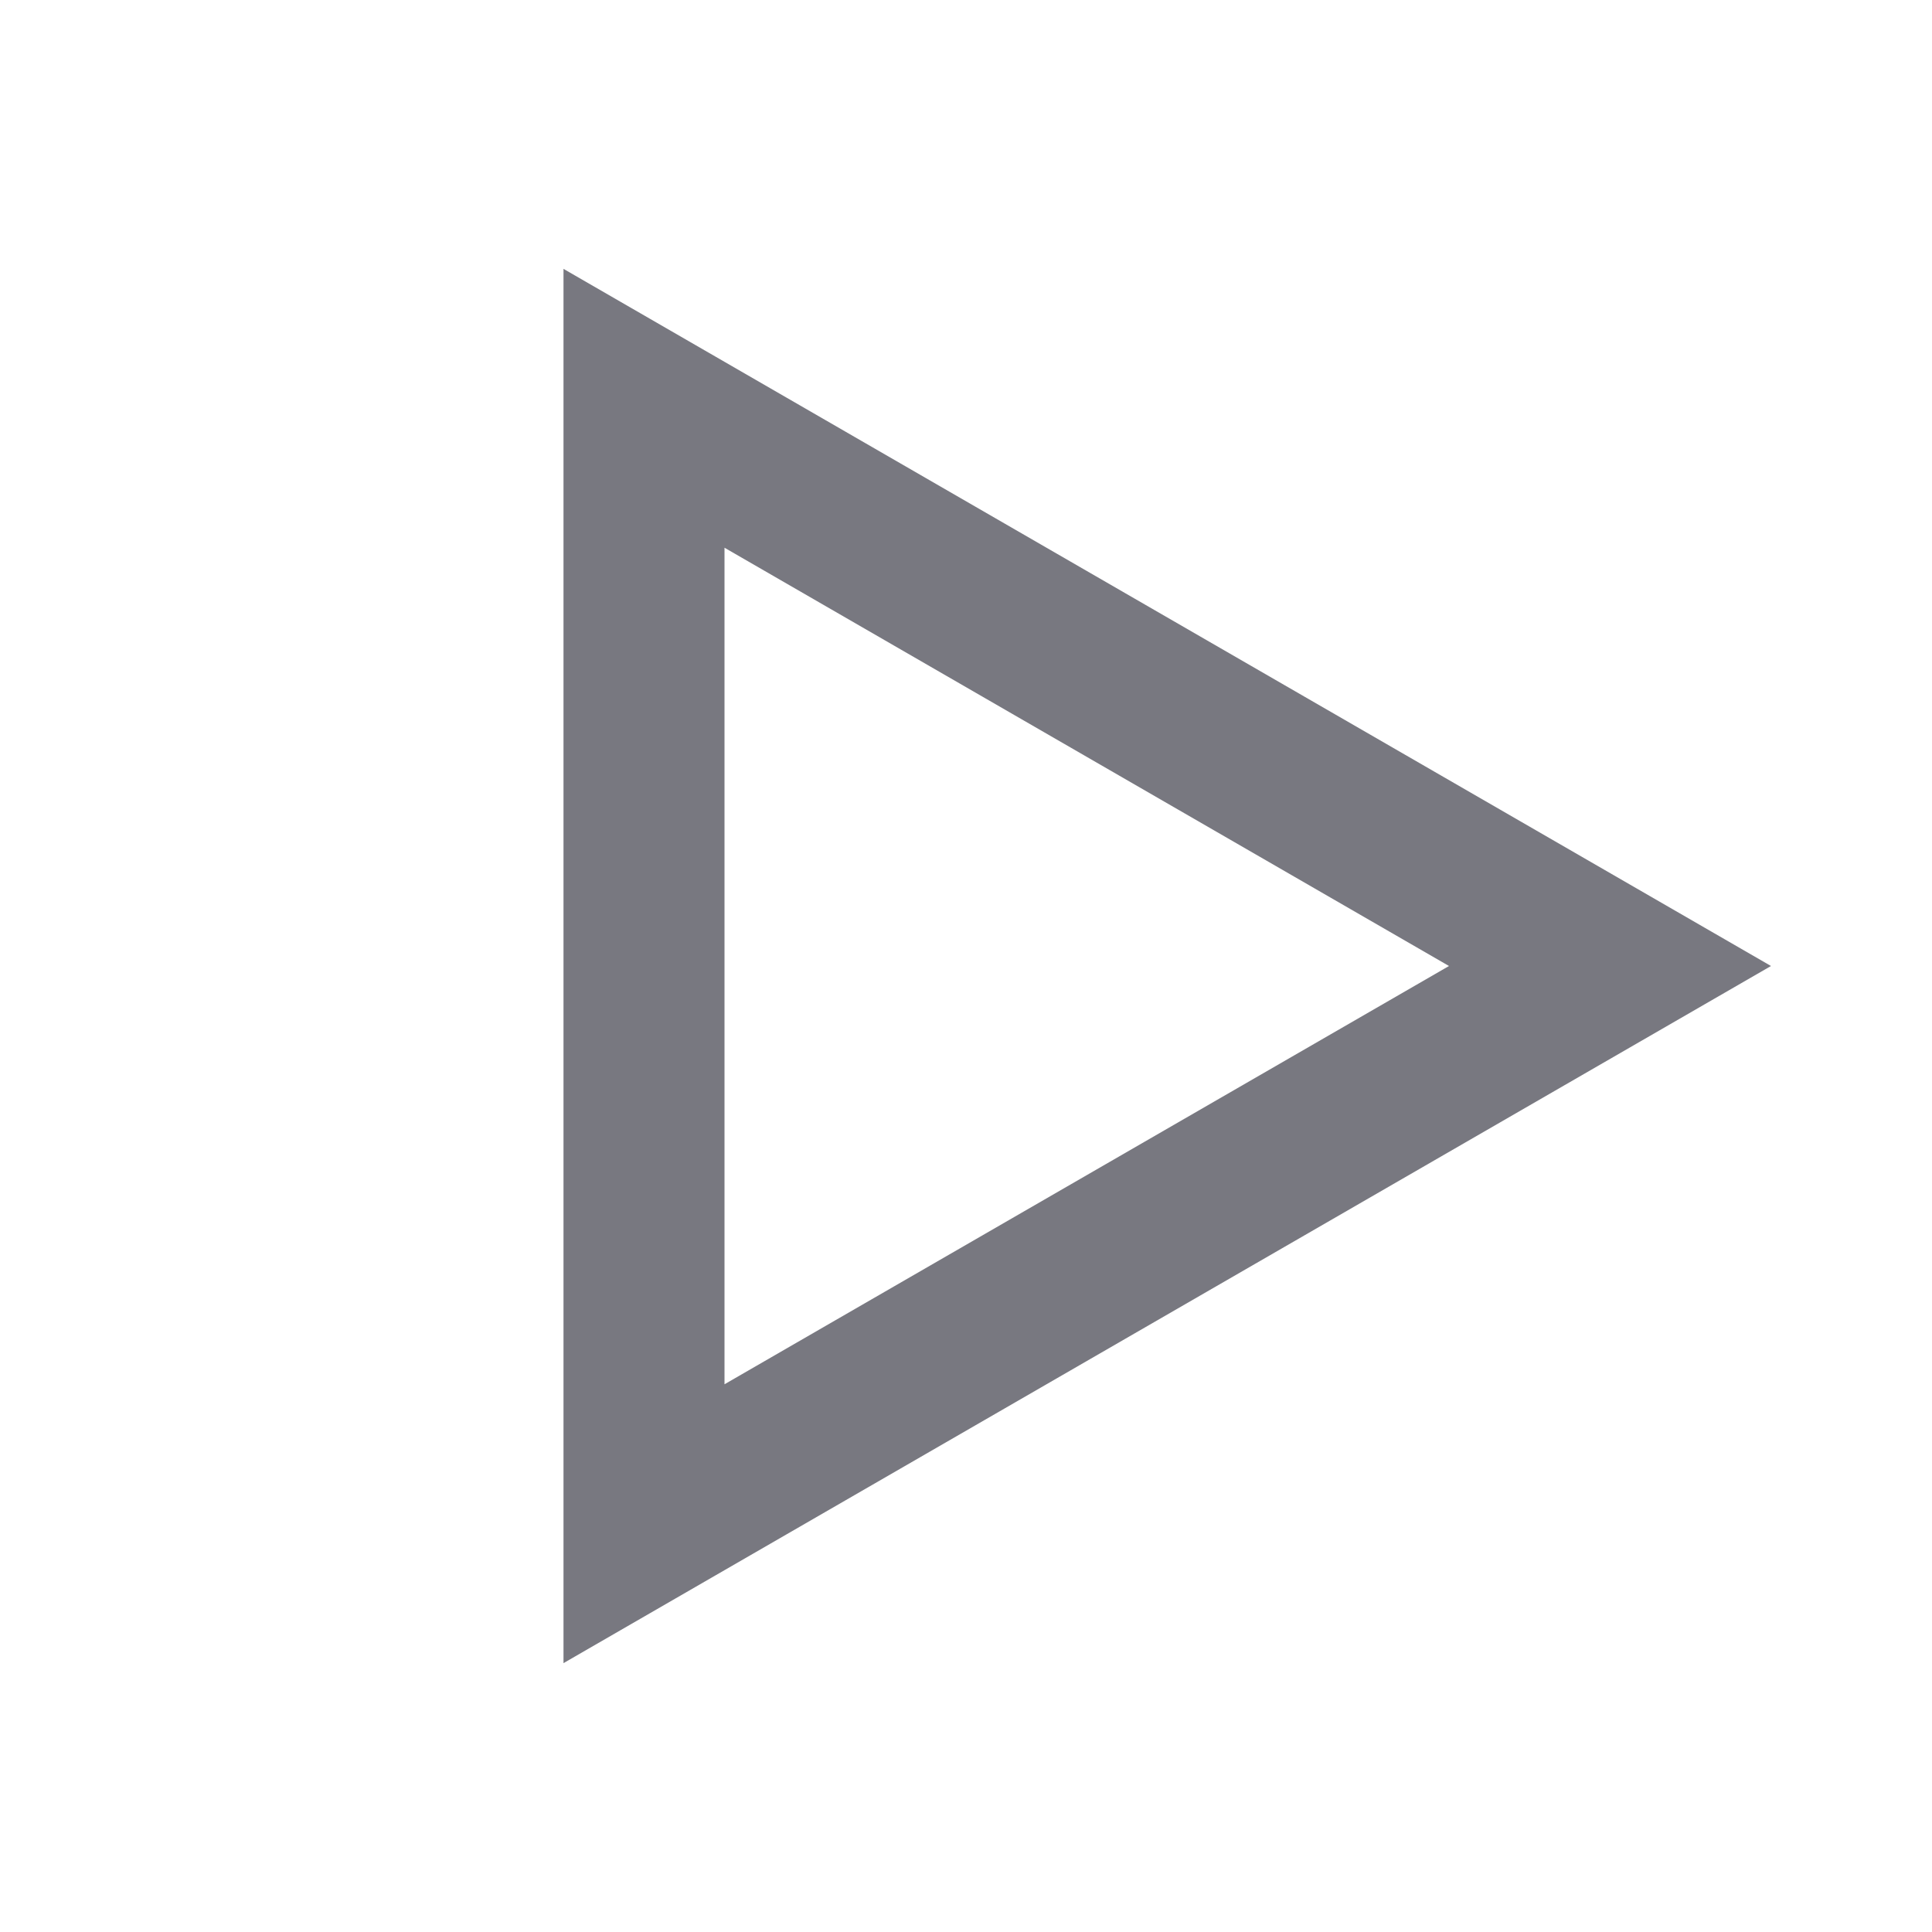
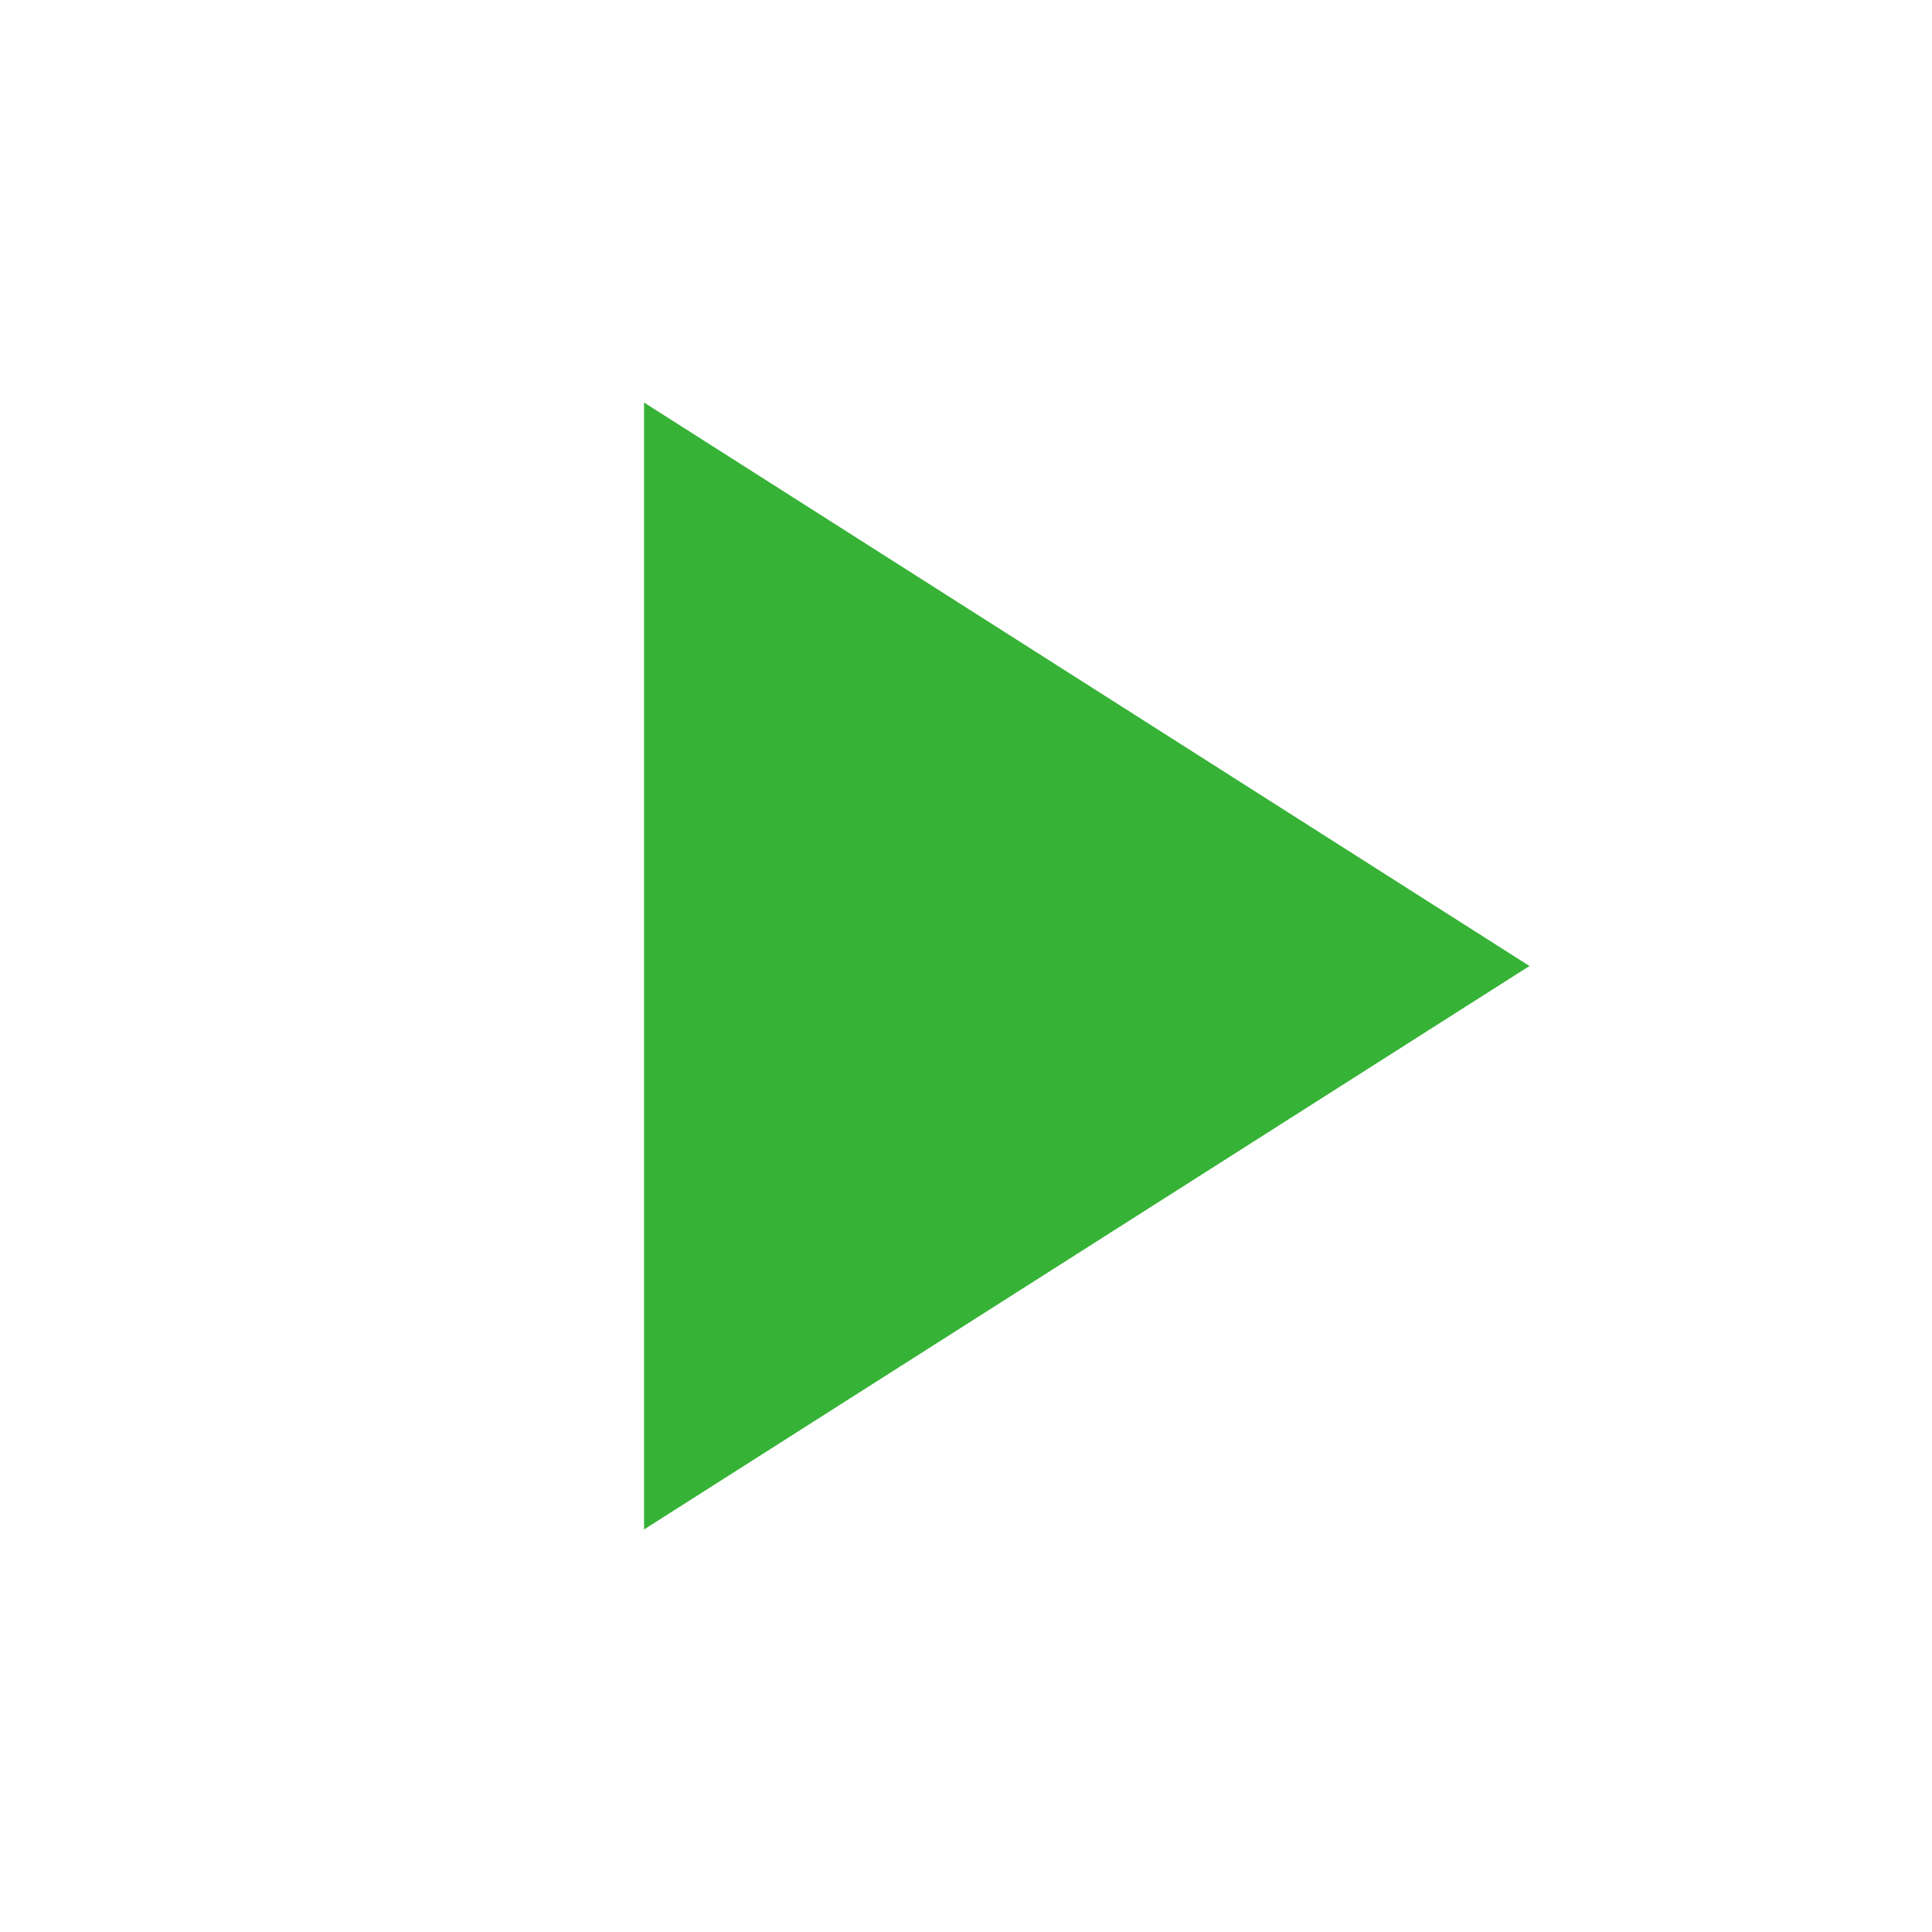
- <svg xmlns="http://www.w3.org/2000/svg" width="24" height="24" viewBox="0 0 24 24" fill="none">
-   <path d="M8 5.072L20 12L8 18.928L8 5.072Z" stroke="#787880" stroke-width="2" />
+ <svg xmlns="http://www.w3.org/2000/svg" width="20" height="20" viewBox="0 0 20 20" fill="none">
+   <path d="M6.667 4.167V15.833L15.833 10L6.667 4.167Z" fill="#36b336" />
</svg>
